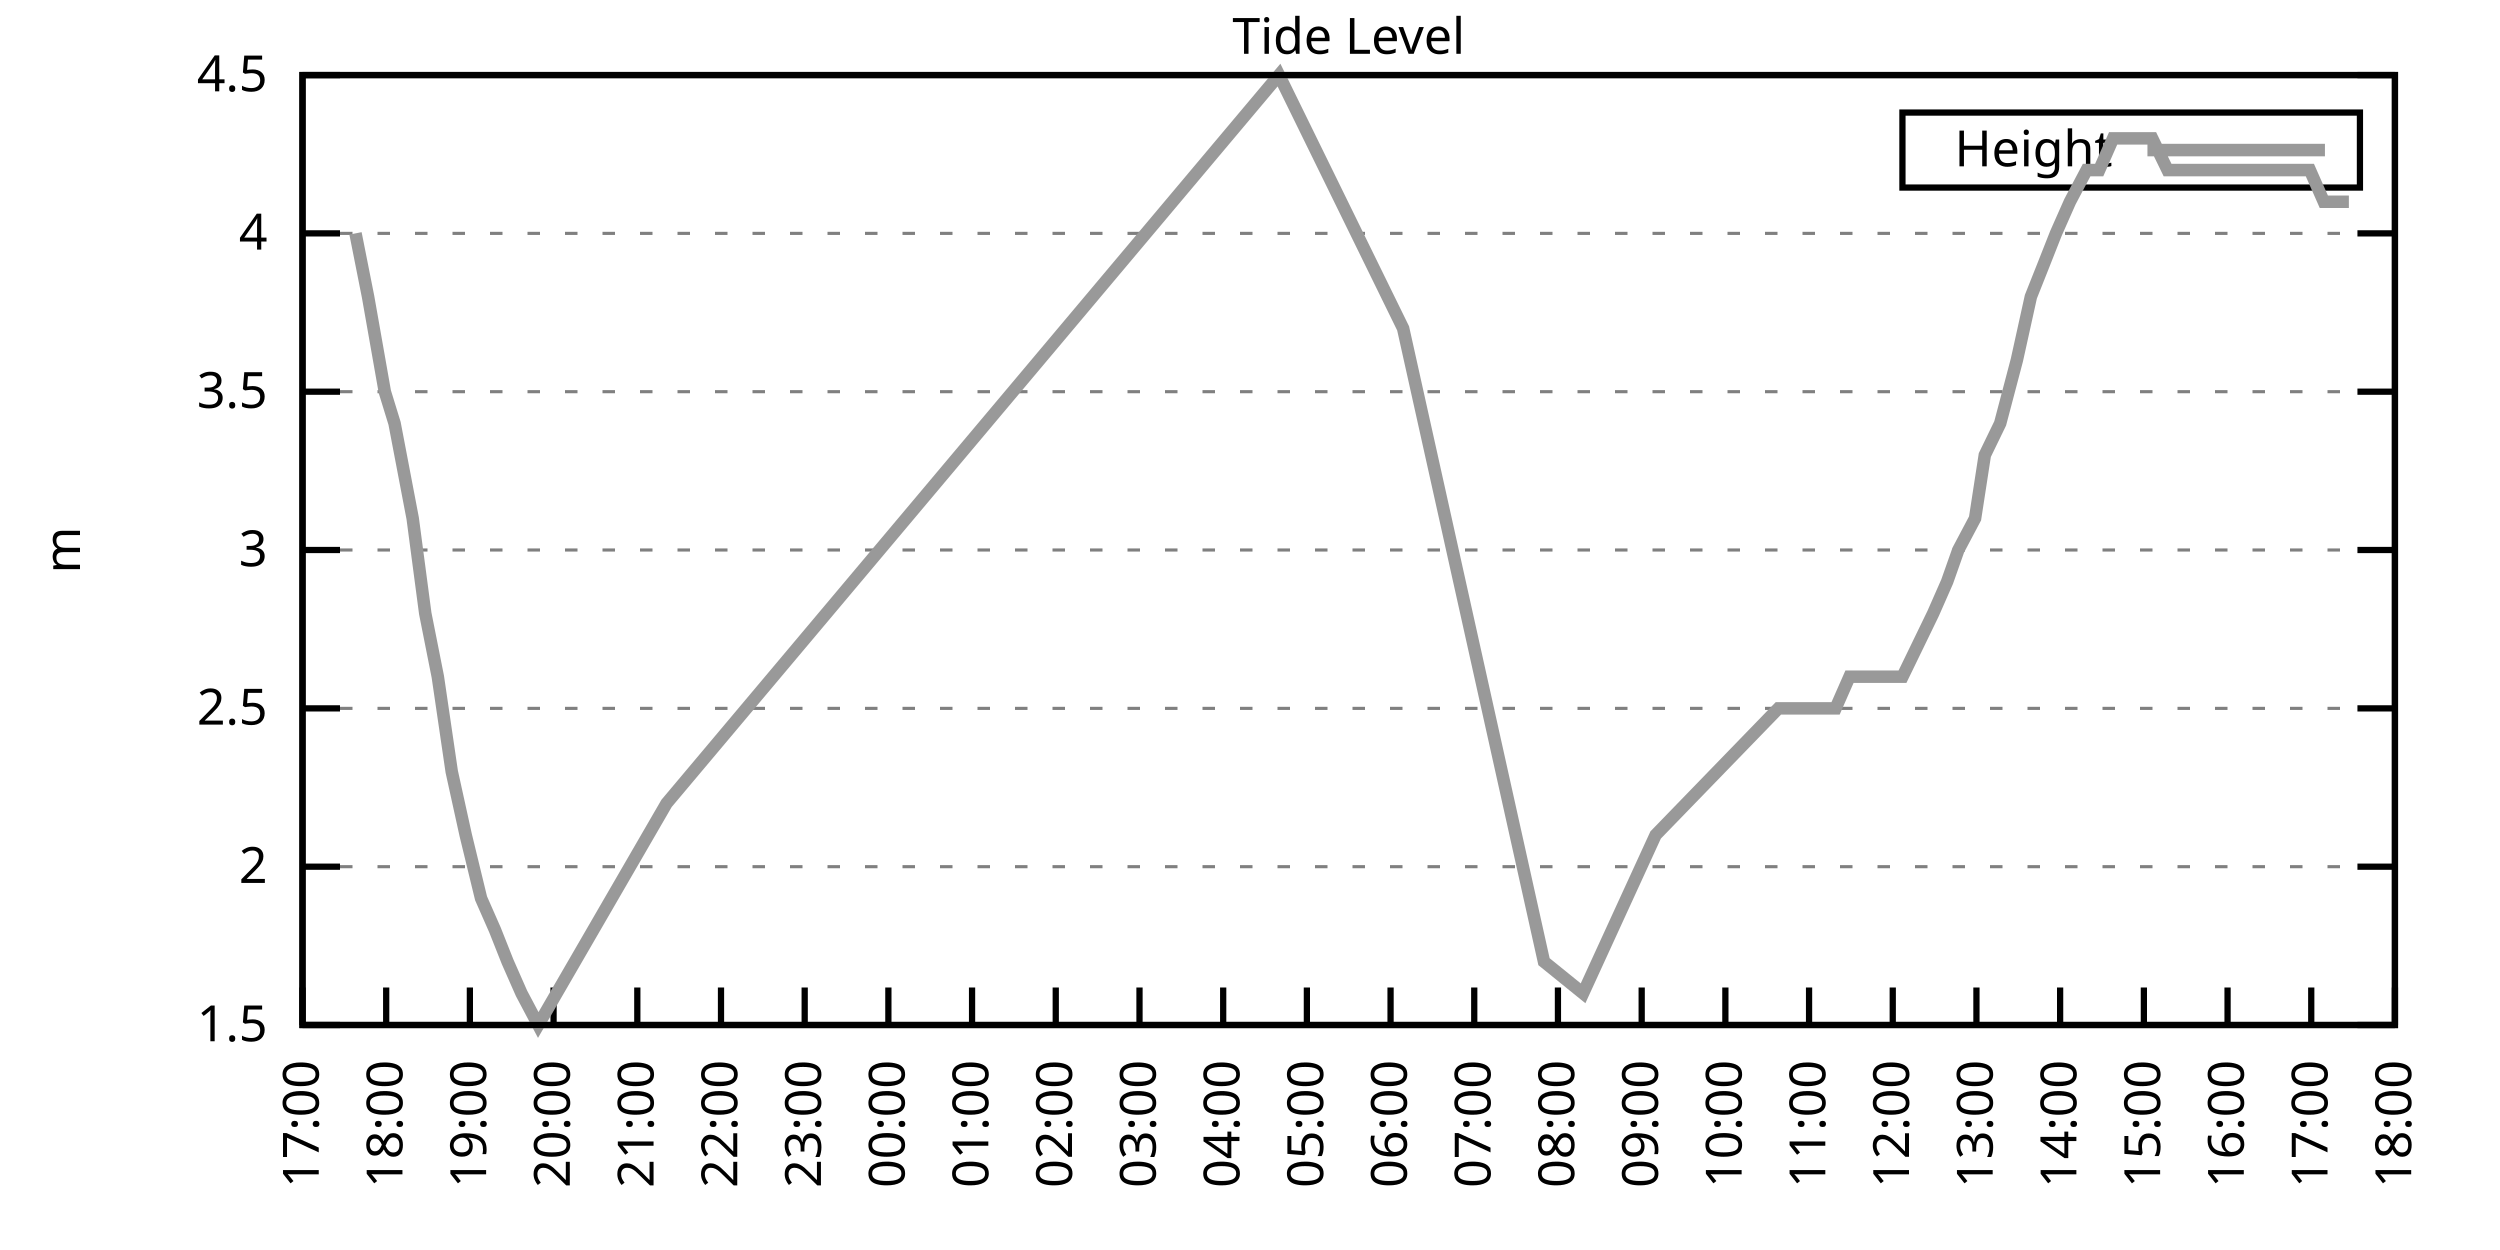
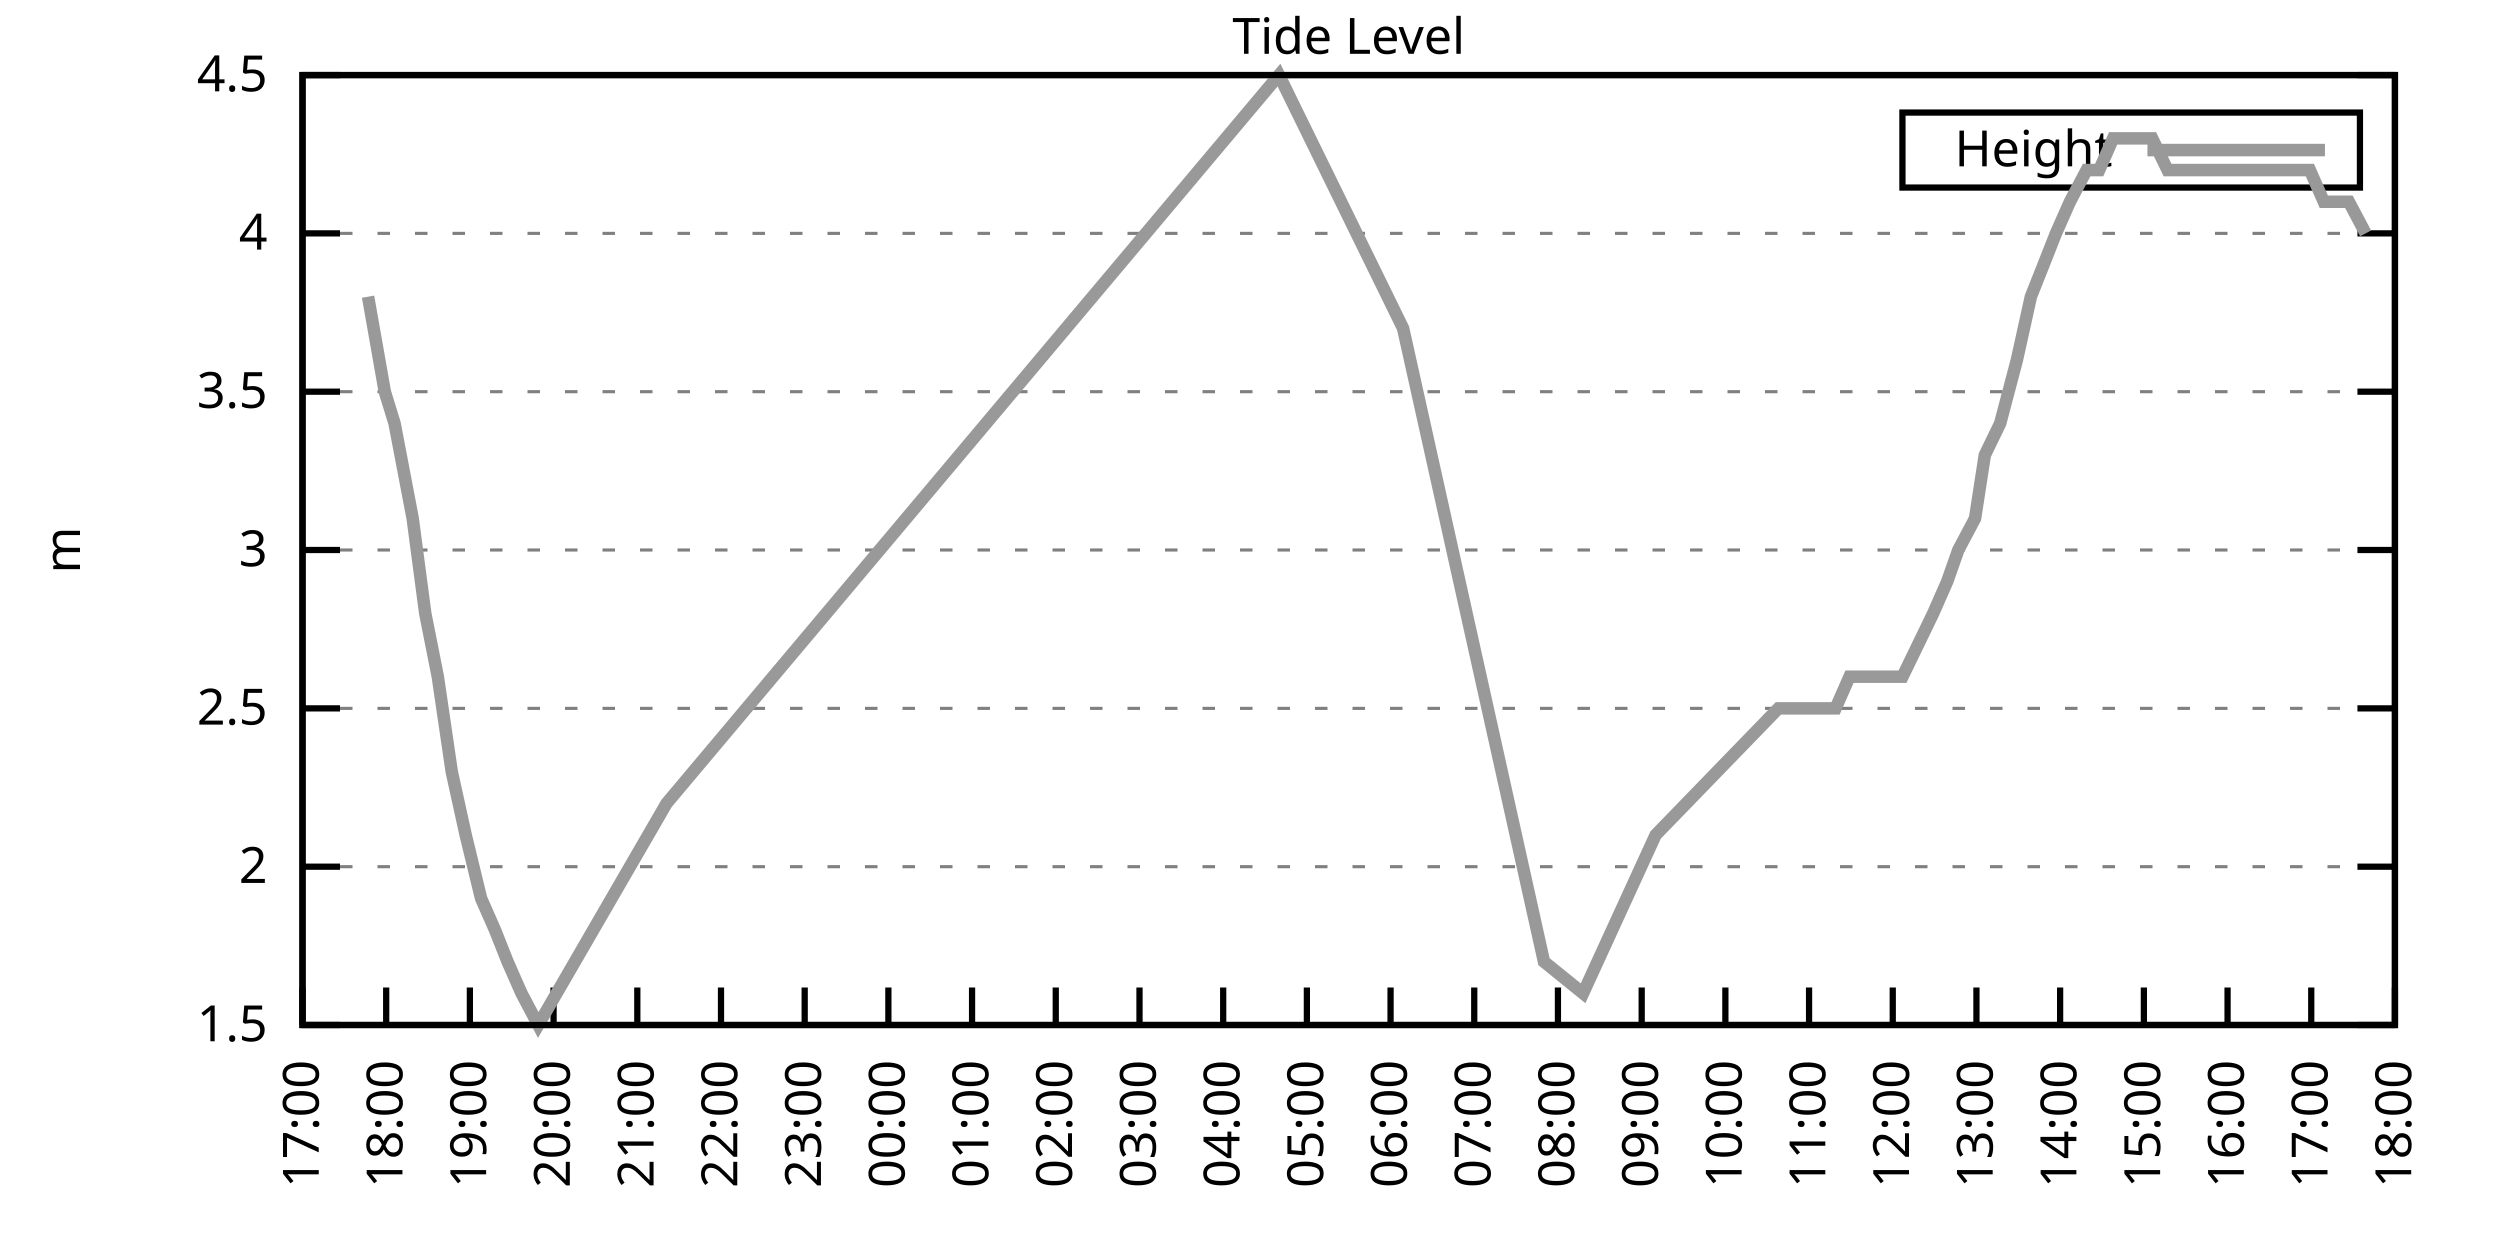
<svg xmlns="http://www.w3.org/2000/svg" xmlns:xlink="http://www.w3.org/1999/xlink" width="400" height="200" viewBox="0 0 400 200">
  <g id="gnuplot_canvas">
    <rect x="0" y="0" width="400" height="200" fill="none" />
    <defs>
      <circle id="gpDot" r="0.5" stroke-width="0.5" stroke="currentColor" />
      <path id="gpPt0" stroke-width="0.333" stroke="currentColor" d="M-1,0 h2 M0,-1 v2" />
      <path id="gpPt1" stroke-width="0.333" stroke="currentColor" d="M-1,-1 L1,1 M1,-1 L-1,1" />
      <path id="gpPt2" stroke-width="0.333" stroke="currentColor" d="M-1,0 L1,0 M0,-1 L0,1 M-1,-1 L1,1 M-1,1 L1,-1" />
      <rect id="gpPt3" stroke-width="0.333" stroke="currentColor" x="-1" y="-1" width="2" height="2" />
      <rect id="gpPt4" stroke-width="0.333" stroke="currentColor" fill="currentColor" x="-1" y="-1" width="2" height="2" />
      <circle id="gpPt5" stroke-width="0.333" stroke="currentColor" cx="0" cy="0" r="1" />
      <use xlink:href="#gpPt5" id="gpPt6" fill="currentColor" stroke="none" />
      <path id="gpPt7" stroke-width="0.333" stroke="currentColor" d="M0,-1.33 L-1.33,0.67 L1.33,0.67 z" />
      <use xlink:href="#gpPt7" id="gpPt8" fill="currentColor" stroke="none" />
      <use xlink:href="#gpPt7" id="gpPt9" stroke="currentColor" transform="rotate(180)" />
      <use xlink:href="#gpPt9" id="gpPt10" fill="currentColor" stroke="none" />
      <use xlink:href="#gpPt3" id="gpPt11" stroke="currentColor" transform="rotate(45)" />
      <use xlink:href="#gpPt11" id="gpPt12" fill="currentColor" stroke="none" />
      <path id="gpPt13" stroke-width="0.333" stroke="currentColor" d="M0,1.330 L1.265,0.411 L0.782,-1.067 L-0.782,-1.076 L-1.265,0.411 z" />
      <use xlink:href="#gpPt13" id="gpPt14" fill="currentColor" stroke="none" />
      <filter id="textbox" filterUnits="objectBoundingBox" x="0" y="0" height="1" width="1">
        <feFlood flood-color="white" flood-opacity="1" result="bgnd" />
        <feComposite in="SourceGraphic" in2="bgnd" operator="atop" />
      </filter>
      <filter id="greybox" filterUnits="objectBoundingBox" x="0" y="0" height="1" width="1">
        <feFlood flood-color="lightgrey" flood-opacity="1" result="grey" />
        <feComposite in="SourceGraphic" in2="grey" operator="atop" />
      </filter>
    </defs>
    <g fill="none" color="white" stroke="currentColor" stroke-width="1.00" stroke-linecap="butt" stroke-linejoin="miter">
</g>
    <g fill="none" color="black" stroke="currentColor" stroke-width="1.00" stroke-linecap="butt" stroke-linejoin="miter">
      <g stroke="none" shape-rendering="crispEdges">
        <polygon fill="rgb(255, 255, 255)" points="48.40,164.00 383.18,164.00 383.18,12.02 48.40,12.02 " />
      </g>
    </g>
    <g fill="none" color="black" stroke="currentColor" stroke-width="1.00" stroke-linecap="butt" stroke-linejoin="miter">
</g>
    <g fill="none" color="black" stroke="black" stroke-width="0.50" stroke-linecap="butt" stroke-linejoin="miter">
</g>
    <g fill="none" color="gray" stroke="currentColor" stroke-width="0.50" stroke-linecap="butt" stroke-linejoin="miter">
      <path stroke="gray" stroke-dasharray="2,4" class="gridline" d="M48.40,164.00 L383.19,164.00  " />
    </g>
    <g fill="none" color="gray" stroke="gray" stroke-width="1.00" stroke-linecap="butt" stroke-linejoin="miter">
</g>
    <g fill="none" color="black" stroke="currentColor" stroke-width="1.00" stroke-linecap="butt" stroke-linejoin="miter">
      <path stroke="black" d="M48.40,164.00 L54.40,164.00 M383.19,164.00 L377.19,164.00  " />
      <g transform="translate(42.80,166.60)" stroke="none" fill="black" font-family="Sans" font-size="8.00" text-anchor="end">
        <text>
          <tspan font-family="Sans"> 1.5</tspan>
        </text>
      </g>
    </g>
    <g fill="none" color="black" stroke="currentColor" stroke-width="1.00" stroke-linecap="butt" stroke-linejoin="miter">
</g>
    <g fill="none" color="black" stroke="black" stroke-width="0.50" stroke-linecap="butt" stroke-linejoin="miter">
</g>
    <g fill="none" color="gray" stroke="currentColor" stroke-width="0.50" stroke-linecap="butt" stroke-linejoin="miter">
      <path stroke="gray" stroke-dasharray="2,4" class="gridline" d="M48.40,138.67 L383.19,138.67  " />
    </g>
    <g fill="none" color="gray" stroke="gray" stroke-width="1.00" stroke-linecap="butt" stroke-linejoin="miter">
</g>
    <g fill="none" color="black" stroke="currentColor" stroke-width="1.00" stroke-linecap="butt" stroke-linejoin="miter">
      <path stroke="black" d="M48.40,138.67 L54.40,138.67 M383.19,138.67 L377.19,138.67  " />
      <g transform="translate(42.80,141.27)" stroke="none" fill="black" font-family="Sans" font-size="8.00" text-anchor="end">
        <text>
          <tspan font-family="Sans"> 2</tspan>
        </text>
      </g>
    </g>
    <g fill="none" color="black" stroke="currentColor" stroke-width="1.00" stroke-linecap="butt" stroke-linejoin="miter">
</g>
    <g fill="none" color="black" stroke="black" stroke-width="0.50" stroke-linecap="butt" stroke-linejoin="miter">
</g>
    <g fill="none" color="gray" stroke="currentColor" stroke-width="0.50" stroke-linecap="butt" stroke-linejoin="miter">
      <path stroke="gray" stroke-dasharray="2,4" class="gridline" d="M48.40,113.34 L383.19,113.34  " />
    </g>
    <g fill="none" color="gray" stroke="gray" stroke-width="1.00" stroke-linecap="butt" stroke-linejoin="miter">
</g>
    <g fill="none" color="black" stroke="currentColor" stroke-width="1.00" stroke-linecap="butt" stroke-linejoin="miter">
      <path stroke="black" d="M48.40,113.34 L54.40,113.34 M383.19,113.34 L377.19,113.34  " />
      <g transform="translate(42.80,115.94)" stroke="none" fill="black" font-family="Sans" font-size="8.00" text-anchor="end">
        <text>
          <tspan font-family="Sans"> 2.5</tspan>
        </text>
      </g>
    </g>
    <g fill="none" color="black" stroke="currentColor" stroke-width="1.00" stroke-linecap="butt" stroke-linejoin="miter">
</g>
    <g fill="none" color="black" stroke="black" stroke-width="0.50" stroke-linecap="butt" stroke-linejoin="miter">
</g>
    <g fill="none" color="gray" stroke="currentColor" stroke-width="0.50" stroke-linecap="butt" stroke-linejoin="miter">
      <path stroke="gray" stroke-dasharray="2,4" class="gridline" d="M48.40,88.00 L383.19,88.00  " />
    </g>
    <g fill="none" color="gray" stroke="gray" stroke-width="1.00" stroke-linecap="butt" stroke-linejoin="miter">
</g>
    <g fill="none" color="black" stroke="currentColor" stroke-width="1.00" stroke-linecap="butt" stroke-linejoin="miter">
      <path stroke="black" d="M48.40,88.00 L54.40,88.00 M383.19,88.00 L377.19,88.00  " />
      <g transform="translate(42.80,90.60)" stroke="none" fill="black" font-family="Sans" font-size="8.00" text-anchor="end">
        <text>
          <tspan font-family="Sans"> 3</tspan>
        </text>
      </g>
    </g>
    <g fill="none" color="black" stroke="currentColor" stroke-width="1.00" stroke-linecap="butt" stroke-linejoin="miter">
</g>
    <g fill="none" color="black" stroke="black" stroke-width="0.50" stroke-linecap="butt" stroke-linejoin="miter">
</g>
    <g fill="none" color="gray" stroke="currentColor" stroke-width="0.50" stroke-linecap="butt" stroke-linejoin="miter">
      <path stroke="gray" stroke-dasharray="2,4" class="gridline" d="M48.40,62.67 L383.19,62.67  " />
    </g>
    <g fill="none" color="gray" stroke="gray" stroke-width="1.00" stroke-linecap="butt" stroke-linejoin="miter">
</g>
    <g fill="none" color="black" stroke="currentColor" stroke-width="1.00" stroke-linecap="butt" stroke-linejoin="miter">
      <path stroke="black" d="M48.40,62.67 L54.40,62.67 M383.19,62.67 L377.19,62.67  " />
      <g transform="translate(42.80,65.27)" stroke="none" fill="black" font-family="Sans" font-size="8.00" text-anchor="end">
        <text>
          <tspan font-family="Sans"> 3.5</tspan>
        </text>
      </g>
    </g>
    <g fill="none" color="black" stroke="currentColor" stroke-width="1.00" stroke-linecap="butt" stroke-linejoin="miter">
</g>
    <g fill="none" color="black" stroke="black" stroke-width="0.50" stroke-linecap="butt" stroke-linejoin="miter">
</g>
    <g fill="none" color="gray" stroke="currentColor" stroke-width="0.50" stroke-linecap="butt" stroke-linejoin="miter">
      <path stroke="gray" stroke-dasharray="2,4" class="gridline" d="M48.40,37.34 L383.19,37.34  " />
    </g>
    <g fill="none" color="gray" stroke="gray" stroke-width="1.00" stroke-linecap="butt" stroke-linejoin="miter">
</g>
    <g fill="none" color="black" stroke="currentColor" stroke-width="1.00" stroke-linecap="butt" stroke-linejoin="miter">
      <path stroke="black" d="M48.40,37.34 L54.40,37.34 M383.19,37.34 L377.19,37.34  " />
      <g transform="translate(42.80,39.94)" stroke="none" fill="black" font-family="Sans" font-size="8.00" text-anchor="end">
        <text>
          <tspan font-family="Sans"> 4</tspan>
        </text>
      </g>
    </g>
    <g fill="none" color="black" stroke="currentColor" stroke-width="1.00" stroke-linecap="butt" stroke-linejoin="miter">
</g>
    <g fill="none" color="black" stroke="black" stroke-width="0.50" stroke-linecap="butt" stroke-linejoin="miter">
</g>
    <g fill="none" color="gray" stroke="currentColor" stroke-width="0.50" stroke-linecap="butt" stroke-linejoin="miter">
      <path stroke="gray" stroke-dasharray="2,4" class="gridline" d="M48.40,12.01 L383.19,12.01  " />
    </g>
    <g fill="none" color="gray" stroke="gray" stroke-width="1.00" stroke-linecap="butt" stroke-linejoin="miter">
</g>
    <g fill="none" color="black" stroke="currentColor" stroke-width="1.00" stroke-linecap="butt" stroke-linejoin="miter">
      <path stroke="black" d="M48.40,12.01 L54.40,12.01 M383.19,12.01 L377.19,12.01  " />
      <g transform="translate(42.80,14.61)" stroke="none" fill="black" font-family="Sans" font-size="8.00" text-anchor="end">
        <text>
          <tspan font-family="Sans"> 4.5</tspan>
        </text>
      </g>
    </g>
    <g fill="none" color="black" stroke="currentColor" stroke-width="1.00" stroke-linecap="butt" stroke-linejoin="miter">
      <path stroke="black" d="M48.40,164.00 L48.40,158.00  " />
      <g transform="translate(51.00,169.60) rotate(270.00)" stroke="none" fill="black" font-family="Sans" font-size="8.00" text-anchor="end">
        <text>
          <tspan font-family="Sans">17:00</tspan>
        </text>
      </g>
    </g>
    <g fill="none" color="black" stroke="currentColor" stroke-width="1.00" stroke-linecap="butt" stroke-linejoin="miter">
      <path stroke="black" d="M61.79,164.00 L61.79,158.00  " />
      <g transform="translate(64.39,169.60) rotate(270.00)" stroke="none" fill="black" font-family="Sans" font-size="8.00" text-anchor="end">
        <text>
          <tspan font-family="Sans">18:00</tspan>
        </text>
      </g>
    </g>
    <g fill="none" color="black" stroke="currentColor" stroke-width="1.00" stroke-linecap="butt" stroke-linejoin="miter">
      <path stroke="black" d="M75.18,164.00 L75.18,158.00  " />
      <g transform="translate(77.78,169.60) rotate(270.00)" stroke="none" fill="black" font-family="Sans" font-size="8.00" text-anchor="end">
        <text>
          <tspan font-family="Sans">19:00</tspan>
        </text>
      </g>
    </g>
    <g fill="none" color="black" stroke="currentColor" stroke-width="1.00" stroke-linecap="butt" stroke-linejoin="miter">
      <path stroke="black" d="M88.57,164.00 L88.57,158.00  " />
      <g transform="translate(91.17,169.60) rotate(270.00)" stroke="none" fill="black" font-family="Sans" font-size="8.00" text-anchor="end">
        <text>
          <tspan font-family="Sans">20:00</tspan>
        </text>
      </g>
    </g>
    <g fill="none" color="black" stroke="currentColor" stroke-width="1.00" stroke-linecap="butt" stroke-linejoin="miter">
      <path stroke="black" d="M101.97,164.00 L101.97,158.00  " />
      <g transform="translate(104.57,169.60) rotate(270.00)" stroke="none" fill="black" font-family="Sans" font-size="8.00" text-anchor="end">
        <text>
          <tspan font-family="Sans">21:00</tspan>
        </text>
      </g>
    </g>
    <g fill="none" color="black" stroke="currentColor" stroke-width="1.00" stroke-linecap="butt" stroke-linejoin="miter">
      <path stroke="black" d="M115.36,164.00 L115.36,158.00  " />
      <g transform="translate(117.96,169.60) rotate(270.00)" stroke="none" fill="black" font-family="Sans" font-size="8.00" text-anchor="end">
        <text>
          <tspan font-family="Sans">22:00</tspan>
        </text>
      </g>
    </g>
    <g fill="none" color="black" stroke="currentColor" stroke-width="1.00" stroke-linecap="butt" stroke-linejoin="miter">
      <path stroke="black" d="M128.75,164.00 L128.75,158.00  " />
      <g transform="translate(131.35,169.60) rotate(270.00)" stroke="none" fill="black" font-family="Sans" font-size="8.00" text-anchor="end">
        <text>
          <tspan font-family="Sans">23:00</tspan>
        </text>
      </g>
    </g>
    <g fill="none" color="black" stroke="currentColor" stroke-width="1.00" stroke-linecap="butt" stroke-linejoin="miter">
      <path stroke="black" d="M142.14,164.00 L142.14,158.00  " />
      <g transform="translate(144.74,169.60) rotate(270.00)" stroke="none" fill="black" font-family="Sans" font-size="8.00" text-anchor="end">
        <text>
          <tspan font-family="Sans">00:00</tspan>
        </text>
      </g>
    </g>
    <g fill="none" color="black" stroke="currentColor" stroke-width="1.00" stroke-linecap="butt" stroke-linejoin="miter">
      <path stroke="black" d="M155.53,164.00 L155.53,158.00  " />
      <g transform="translate(158.13,169.60) rotate(270.00)" stroke="none" fill="black" font-family="Sans" font-size="8.00" text-anchor="end">
        <text>
          <tspan font-family="Sans">01:00</tspan>
        </text>
      </g>
    </g>
    <g fill="none" color="black" stroke="currentColor" stroke-width="1.00" stroke-linecap="butt" stroke-linejoin="miter">
      <path stroke="black" d="M168.92,164.00 L168.92,158.00  " />
      <g transform="translate(171.52,169.60) rotate(270.00)" stroke="none" fill="black" font-family="Sans" font-size="8.00" text-anchor="end">
        <text>
          <tspan font-family="Sans">02:00</tspan>
        </text>
      </g>
    </g>
    <g fill="none" color="black" stroke="currentColor" stroke-width="1.00" stroke-linecap="butt" stroke-linejoin="miter">
      <path stroke="black" d="M182.32,164.00 L182.32,158.00  " />
      <g transform="translate(184.92,169.60) rotate(270.00)" stroke="none" fill="black" font-family="Sans" font-size="8.00" text-anchor="end">
        <text>
          <tspan font-family="Sans">03:00</tspan>
        </text>
      </g>
    </g>
    <g fill="none" color="black" stroke="currentColor" stroke-width="1.00" stroke-linecap="butt" stroke-linejoin="miter">
      <path stroke="black" d="M195.71,164.00 L195.71,158.00  " />
      <g transform="translate(198.31,169.60) rotate(270.00)" stroke="none" fill="black" font-family="Sans" font-size="8.00" text-anchor="end">
        <text>
          <tspan font-family="Sans">04:00</tspan>
        </text>
      </g>
    </g>
    <g fill="none" color="black" stroke="currentColor" stroke-width="1.00" stroke-linecap="butt" stroke-linejoin="miter">
      <path stroke="black" d="M209.10,164.00 L209.10,158.00  " />
      <g transform="translate(211.70,169.60) rotate(270.00)" stroke="none" fill="black" font-family="Sans" font-size="8.00" text-anchor="end">
        <text>
          <tspan font-family="Sans">05:00</tspan>
        </text>
      </g>
    </g>
    <g fill="none" color="black" stroke="currentColor" stroke-width="1.00" stroke-linecap="butt" stroke-linejoin="miter">
      <path stroke="black" d="M222.49,164.00 L222.49,158.00  " />
      <g transform="translate(225.09,169.60) rotate(270.00)" stroke="none" fill="black" font-family="Sans" font-size="8.00" text-anchor="end">
        <text>
          <tspan font-family="Sans">06:00</tspan>
        </text>
      </g>
    </g>
    <g fill="none" color="black" stroke="currentColor" stroke-width="1.00" stroke-linecap="butt" stroke-linejoin="miter">
      <path stroke="black" d="M235.88,164.00 L235.88,158.00  " />
      <g transform="translate(238.48,169.60) rotate(270.00)" stroke="none" fill="black" font-family="Sans" font-size="8.00" text-anchor="end">
        <text>
          <tspan font-family="Sans">07:00</tspan>
        </text>
      </g>
    </g>
    <g fill="none" color="black" stroke="currentColor" stroke-width="1.00" stroke-linecap="butt" stroke-linejoin="miter">
      <path stroke="black" d="M249.27,164.00 L249.27,158.00  " />
      <g transform="translate(251.87,169.60) rotate(270.00)" stroke="none" fill="black" font-family="Sans" font-size="8.00" text-anchor="end">
        <text>
          <tspan font-family="Sans">08:00</tspan>
        </text>
      </g>
    </g>
    <g fill="none" color="black" stroke="currentColor" stroke-width="1.00" stroke-linecap="butt" stroke-linejoin="miter">
      <path stroke="black" d="M262.67,164.00 L262.67,158.00  " />
      <g transform="translate(265.27,169.60) rotate(270.00)" stroke="none" fill="black" font-family="Sans" font-size="8.00" text-anchor="end">
        <text>
          <tspan font-family="Sans">09:00</tspan>
        </text>
      </g>
    </g>
    <g fill="none" color="black" stroke="currentColor" stroke-width="1.00" stroke-linecap="butt" stroke-linejoin="miter">
      <path stroke="black" d="M276.06,164.00 L276.06,158.00  " />
      <g transform="translate(278.66,169.60) rotate(270.00)" stroke="none" fill="black" font-family="Sans" font-size="8.00" text-anchor="end">
        <text>
          <tspan font-family="Sans">10:00</tspan>
        </text>
      </g>
    </g>
    <g fill="none" color="black" stroke="currentColor" stroke-width="1.00" stroke-linecap="butt" stroke-linejoin="miter">
      <path stroke="black" d="M289.45,164.00 L289.45,158.00  " />
      <g transform="translate(292.05,169.60) rotate(270.00)" stroke="none" fill="black" font-family="Sans" font-size="8.00" text-anchor="end">
        <text>
          <tspan font-family="Sans">11:00</tspan>
        </text>
      </g>
    </g>
    <g fill="none" color="black" stroke="currentColor" stroke-width="1.00" stroke-linecap="butt" stroke-linejoin="miter">
      <path stroke="black" d="M302.84,164.00 L302.84,158.00  " />
      <g transform="translate(305.44,169.60) rotate(270.00)" stroke="none" fill="black" font-family="Sans" font-size="8.00" text-anchor="end">
        <text>
          <tspan font-family="Sans">12:00</tspan>
        </text>
      </g>
    </g>
    <g fill="none" color="black" stroke="currentColor" stroke-width="1.00" stroke-linecap="butt" stroke-linejoin="miter">
      <path stroke="black" d="M316.23,164.00 L316.23,158.00  " />
      <g transform="translate(318.83,169.60) rotate(270.00)" stroke="none" fill="black" font-family="Sans" font-size="8.00" text-anchor="end">
        <text>
          <tspan font-family="Sans">13:00</tspan>
        </text>
      </g>
    </g>
    <g fill="none" color="black" stroke="currentColor" stroke-width="1.00" stroke-linecap="butt" stroke-linejoin="miter">
      <path stroke="black" d="M329.62,164.00 L329.62,158.00  " />
      <g transform="translate(332.22,169.60) rotate(270.00)" stroke="none" fill="black" font-family="Sans" font-size="8.00" text-anchor="end">
        <text>
          <tspan font-family="Sans">14:00</tspan>
        </text>
      </g>
    </g>
    <g fill="none" color="black" stroke="currentColor" stroke-width="1.00" stroke-linecap="butt" stroke-linejoin="miter">
      <path stroke="black" d="M343.02,164.00 L343.02,158.00  " />
      <g transform="translate(345.62,169.60) rotate(270.00)" stroke="none" fill="black" font-family="Sans" font-size="8.00" text-anchor="end">
        <text>
          <tspan font-family="Sans">15:00</tspan>
        </text>
      </g>
    </g>
    <g fill="none" color="black" stroke="currentColor" stroke-width="1.00" stroke-linecap="butt" stroke-linejoin="miter">
      <path stroke="black" d="M356.41,164.00 L356.41,158.00  " />
      <g transform="translate(359.01,169.60) rotate(270.00)" stroke="none" fill="black" font-family="Sans" font-size="8.00" text-anchor="end">
        <text>
          <tspan font-family="Sans">16:00</tspan>
        </text>
      </g>
    </g>
    <g fill="none" color="black" stroke="currentColor" stroke-width="1.00" stroke-linecap="butt" stroke-linejoin="miter">
      <path stroke="black" d="M369.80,164.00 L369.80,158.00  " />
      <g transform="translate(372.40,169.60) rotate(270.00)" stroke="none" fill="black" font-family="Sans" font-size="8.00" text-anchor="end">
        <text>
          <tspan font-family="Sans">17:00</tspan>
        </text>
      </g>
    </g>
    <g fill="none" color="black" stroke="currentColor" stroke-width="1.00" stroke-linecap="butt" stroke-linejoin="miter">
      <path stroke="black" d="M383.19,164.00 L383.19,158.00  " />
      <g transform="translate(385.79,169.60) rotate(270.00)" stroke="none" fill="black" font-family="Sans" font-size="8.00" text-anchor="end">
        <text>
          <tspan font-family="Sans">18:00</tspan>
        </text>
      </g>
    </g>
    <g fill="none" color="black" stroke="currentColor" stroke-width="1.00" stroke-linecap="butt" stroke-linejoin="miter">
</g>
    <g fill="none" color="black" stroke="currentColor" stroke-width="1.00" stroke-linecap="butt" stroke-linejoin="miter">
      <path stroke="black" d="M48.40,12.01 L48.40,164.00 L383.19,164.00 L383.19,12.01 L48.40,12.01 Z  " />
    </g>
    <g fill="none" color="black" stroke="currentColor" stroke-width="1.00" stroke-linecap="butt" stroke-linejoin="miter">
</g>
    <g fill="none" color="black" stroke="currentColor" stroke-width="1.00" stroke-linecap="butt" stroke-linejoin="miter">
      <path stroke="black" d="M304.39,30.01 L304.39,18.01 L377.59,18.01 L377.59,30.01 L304.39,30.01 Z  " />
    </g>
    <g id="Tide_level_plot_1">
      <g fill="none" color="white" stroke="black" stroke-width="2.00" stroke-linecap="butt" stroke-linejoin="miter">
</g>
      <g fill="none" color="black" stroke="currentColor" stroke-width="2.00" stroke-linecap="butt" stroke-linejoin="miter">
        <g transform="translate(337.99,26.61)" stroke="none" fill="black" font-family="Sans" font-size="8.00" text-anchor="end">
          <text>
            <tspan font-family="Sans">Height</tspan>
          </text>
        </g>
      </g>
      <g fill="none" color="black" stroke="currentColor" stroke-width="2.00" stroke-linecap="butt" stroke-linejoin="miter">
-         <path stroke="rgb(153, 153, 153)" d="M343.59,24.01 L371.99,24.01 M56.88,37.34 L58.89,47.47 L61.57,62.67 L63.13,67.74 L66.03,82.94 L68.04,98.14   L70.05,108.27 L72.28,123.47 L74.51,133.60 L76.97,143.73 L79.20,148.80 L81.21,153.87 L83.44,158.93 L86.12,164.00   L106.65,128.54 L204.64,12.01 L224.50,52.54 L247.04,153.87 L253.29,158.93 L264.90,133.60 L284.54,113.34 L286.99,113.34   L289.23,113.34 L291.01,113.34 L293.69,113.34 L295.92,108.27 L297.93,108.27 L300.16,108.27 L302.39,108.27 L304.40,108.27   L306.86,103.20 L309.31,98.14 L311.54,93.07 L313.33,88.00 L316.01,82.94 L317.57,72.81 L320.03,67.74 L322.70,57.61   L324.94,47.47 L326.95,42.41 L328.95,37.34 L331.19,32.28 L333.86,27.21 L335.87,27.21 L338.10,22.14 L340.34,22.14   L342.79,22.14 L344.35,22.14 L346.81,27.21 L349.49,27.21 L351.50,27.21 L353.51,27.21 L355.74,27.21 L358.19,27.21   L360.65,27.21 L362.88,27.21 L365.11,27.21 L367.34,27.21 L369.58,27.21 L371.81,32.28 L373.59,32.28 L375.82,32.28    " />
+         <path stroke="rgb(153, 153, 153)" d="M343.59,24.01 L371.99,24.01 M58.89,47.47 L61.57,62.67 L63.13,67.74 L66.03,82.94 L68.04,98.14 L70.05,108.27   L72.28,123.47 L74.51,133.60 L76.97,143.73 L79.20,148.80 L81.21,153.87 L83.44,158.93 L86.12,164.00 L106.65,128.54   L204.64,12.01 L224.50,52.54 L247.04,153.87 L253.29,158.93 L264.90,133.60 L284.54,113.34 L286.99,113.34 L289.23,113.34   L291.01,113.34 L293.69,113.34 L295.92,108.27 L297.93,108.27 L300.16,108.27 L302.39,108.27 L304.40,108.27 L306.86,103.20   L309.31,98.14 L311.54,93.07 L313.33,88.00 L316.01,82.94 L317.57,72.81 L320.03,67.74 L322.70,57.61 L324.94,47.47   L326.95,42.41 L328.95,37.34 L331.19,32.28 L333.86,27.21 L335.87,27.21 L338.10,22.14 L340.34,22.14 L342.79,22.14   L344.35,22.14 L346.81,27.21 L349.49,27.21 L351.50,27.21 L353.51,27.21 L355.74,27.21 L358.19,27.21 L360.65,27.21   L362.88,27.21 L365.11,27.21 L367.34,27.21 L369.58,27.21 L371.81,32.28 L373.59,32.28 L375.82,32.28 L378.50,37.34    " />
      </g>
    </g>
    <g fill="none" color="black" stroke="currentColor" stroke-width="2.00" stroke-linecap="butt" stroke-linejoin="miter">
</g>
    <g fill="none" color="black" stroke="black" stroke-width="1.00" stroke-linecap="butt" stroke-linejoin="miter">
</g>
    <g fill="none" color="black" stroke="currentColor" stroke-width="1.00" stroke-linecap="butt" stroke-linejoin="miter">
      <path stroke="black" d="M48.40,12.01 L48.40,164.00 L383.19,164.00 L383.19,12.01 L48.40,12.01 Z  " />
      <g transform="translate(12.80,88.01) rotate(270.00)" stroke="none" fill="black" font-family="Sans" font-size="8.00" text-anchor="middle">
        <text>
          <tspan font-family="Sans">m</tspan>
        </text>
      </g>
    </g>
    <g fill="none" color="black" stroke="currentColor" stroke-width="1.00" stroke-linecap="butt" stroke-linejoin="miter">
</g>
    <g fill="none" color="black" stroke="currentColor" stroke-width="1.00" stroke-linecap="butt" stroke-linejoin="miter">
      <g transform="translate(215.79,8.61)" stroke="none" fill="black" font-family="Sans" font-size="8.00" text-anchor="middle">
        <text>
          <tspan font-family="Sans">Tide Level</tspan>
        </text>
      </g>
    </g>
    <g fill="none" color="black" stroke="currentColor" stroke-width="1.00" stroke-linecap="butt" stroke-linejoin="miter">
</g>
  </g>
</svg>
